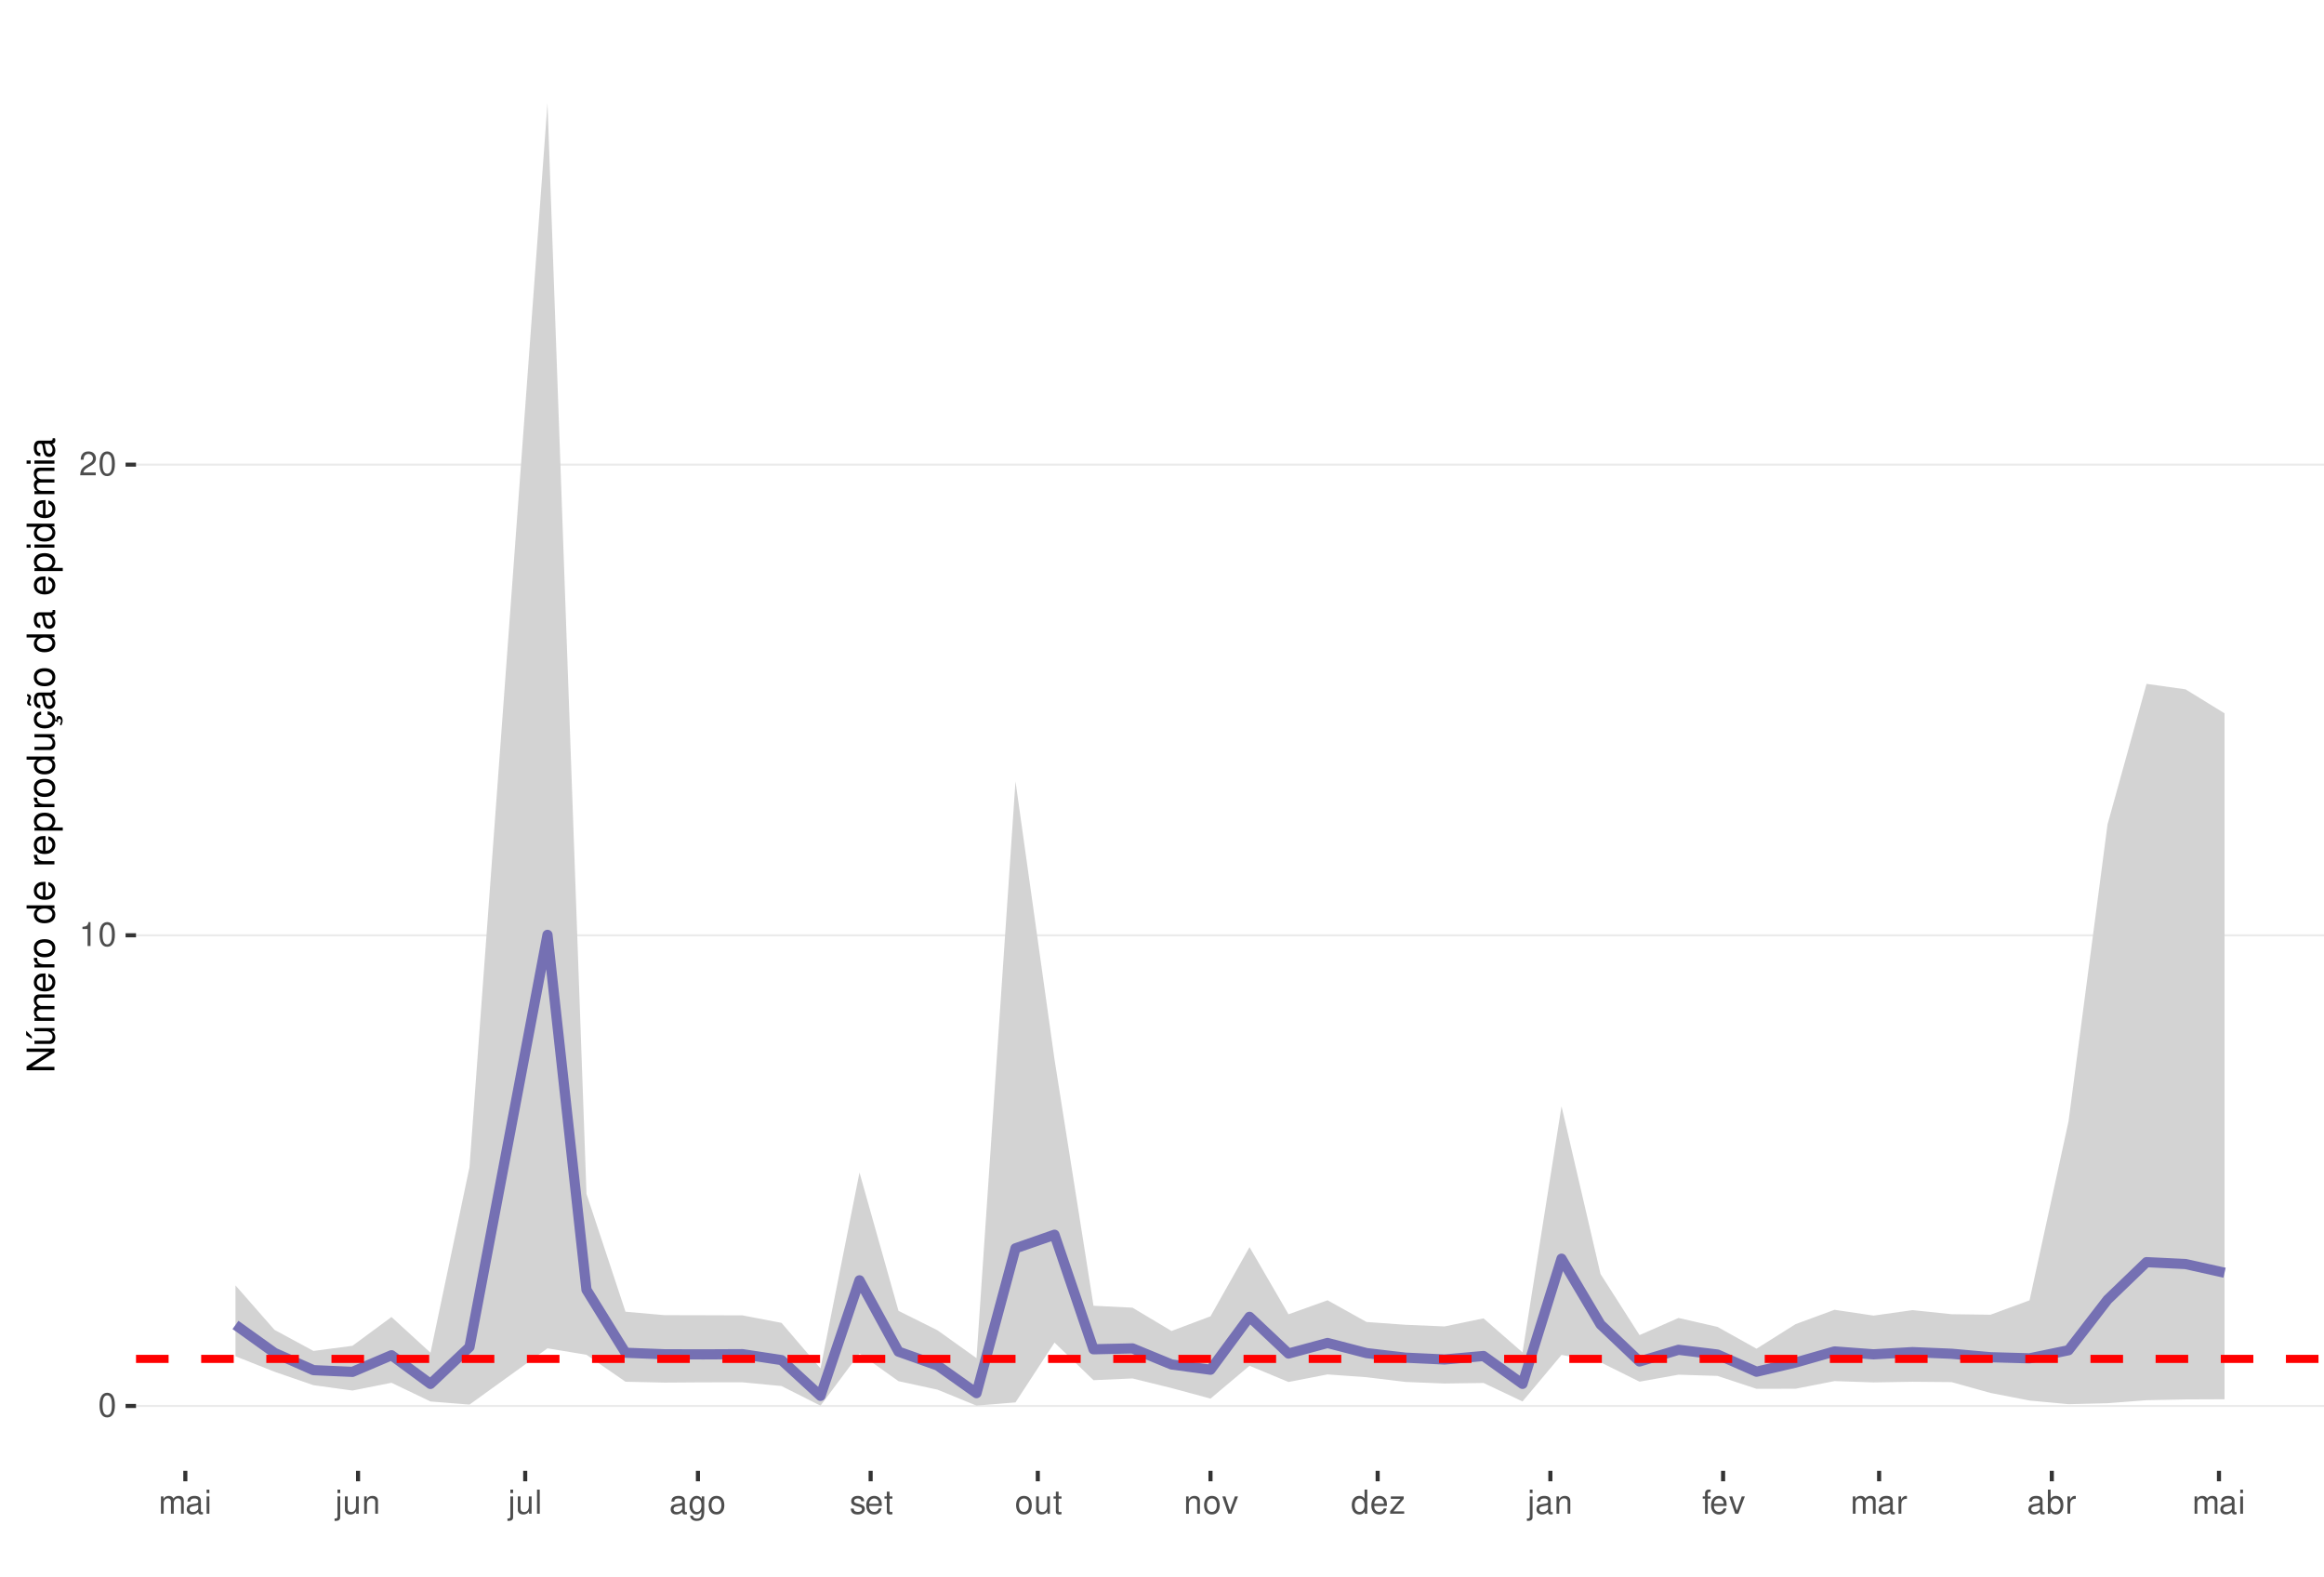
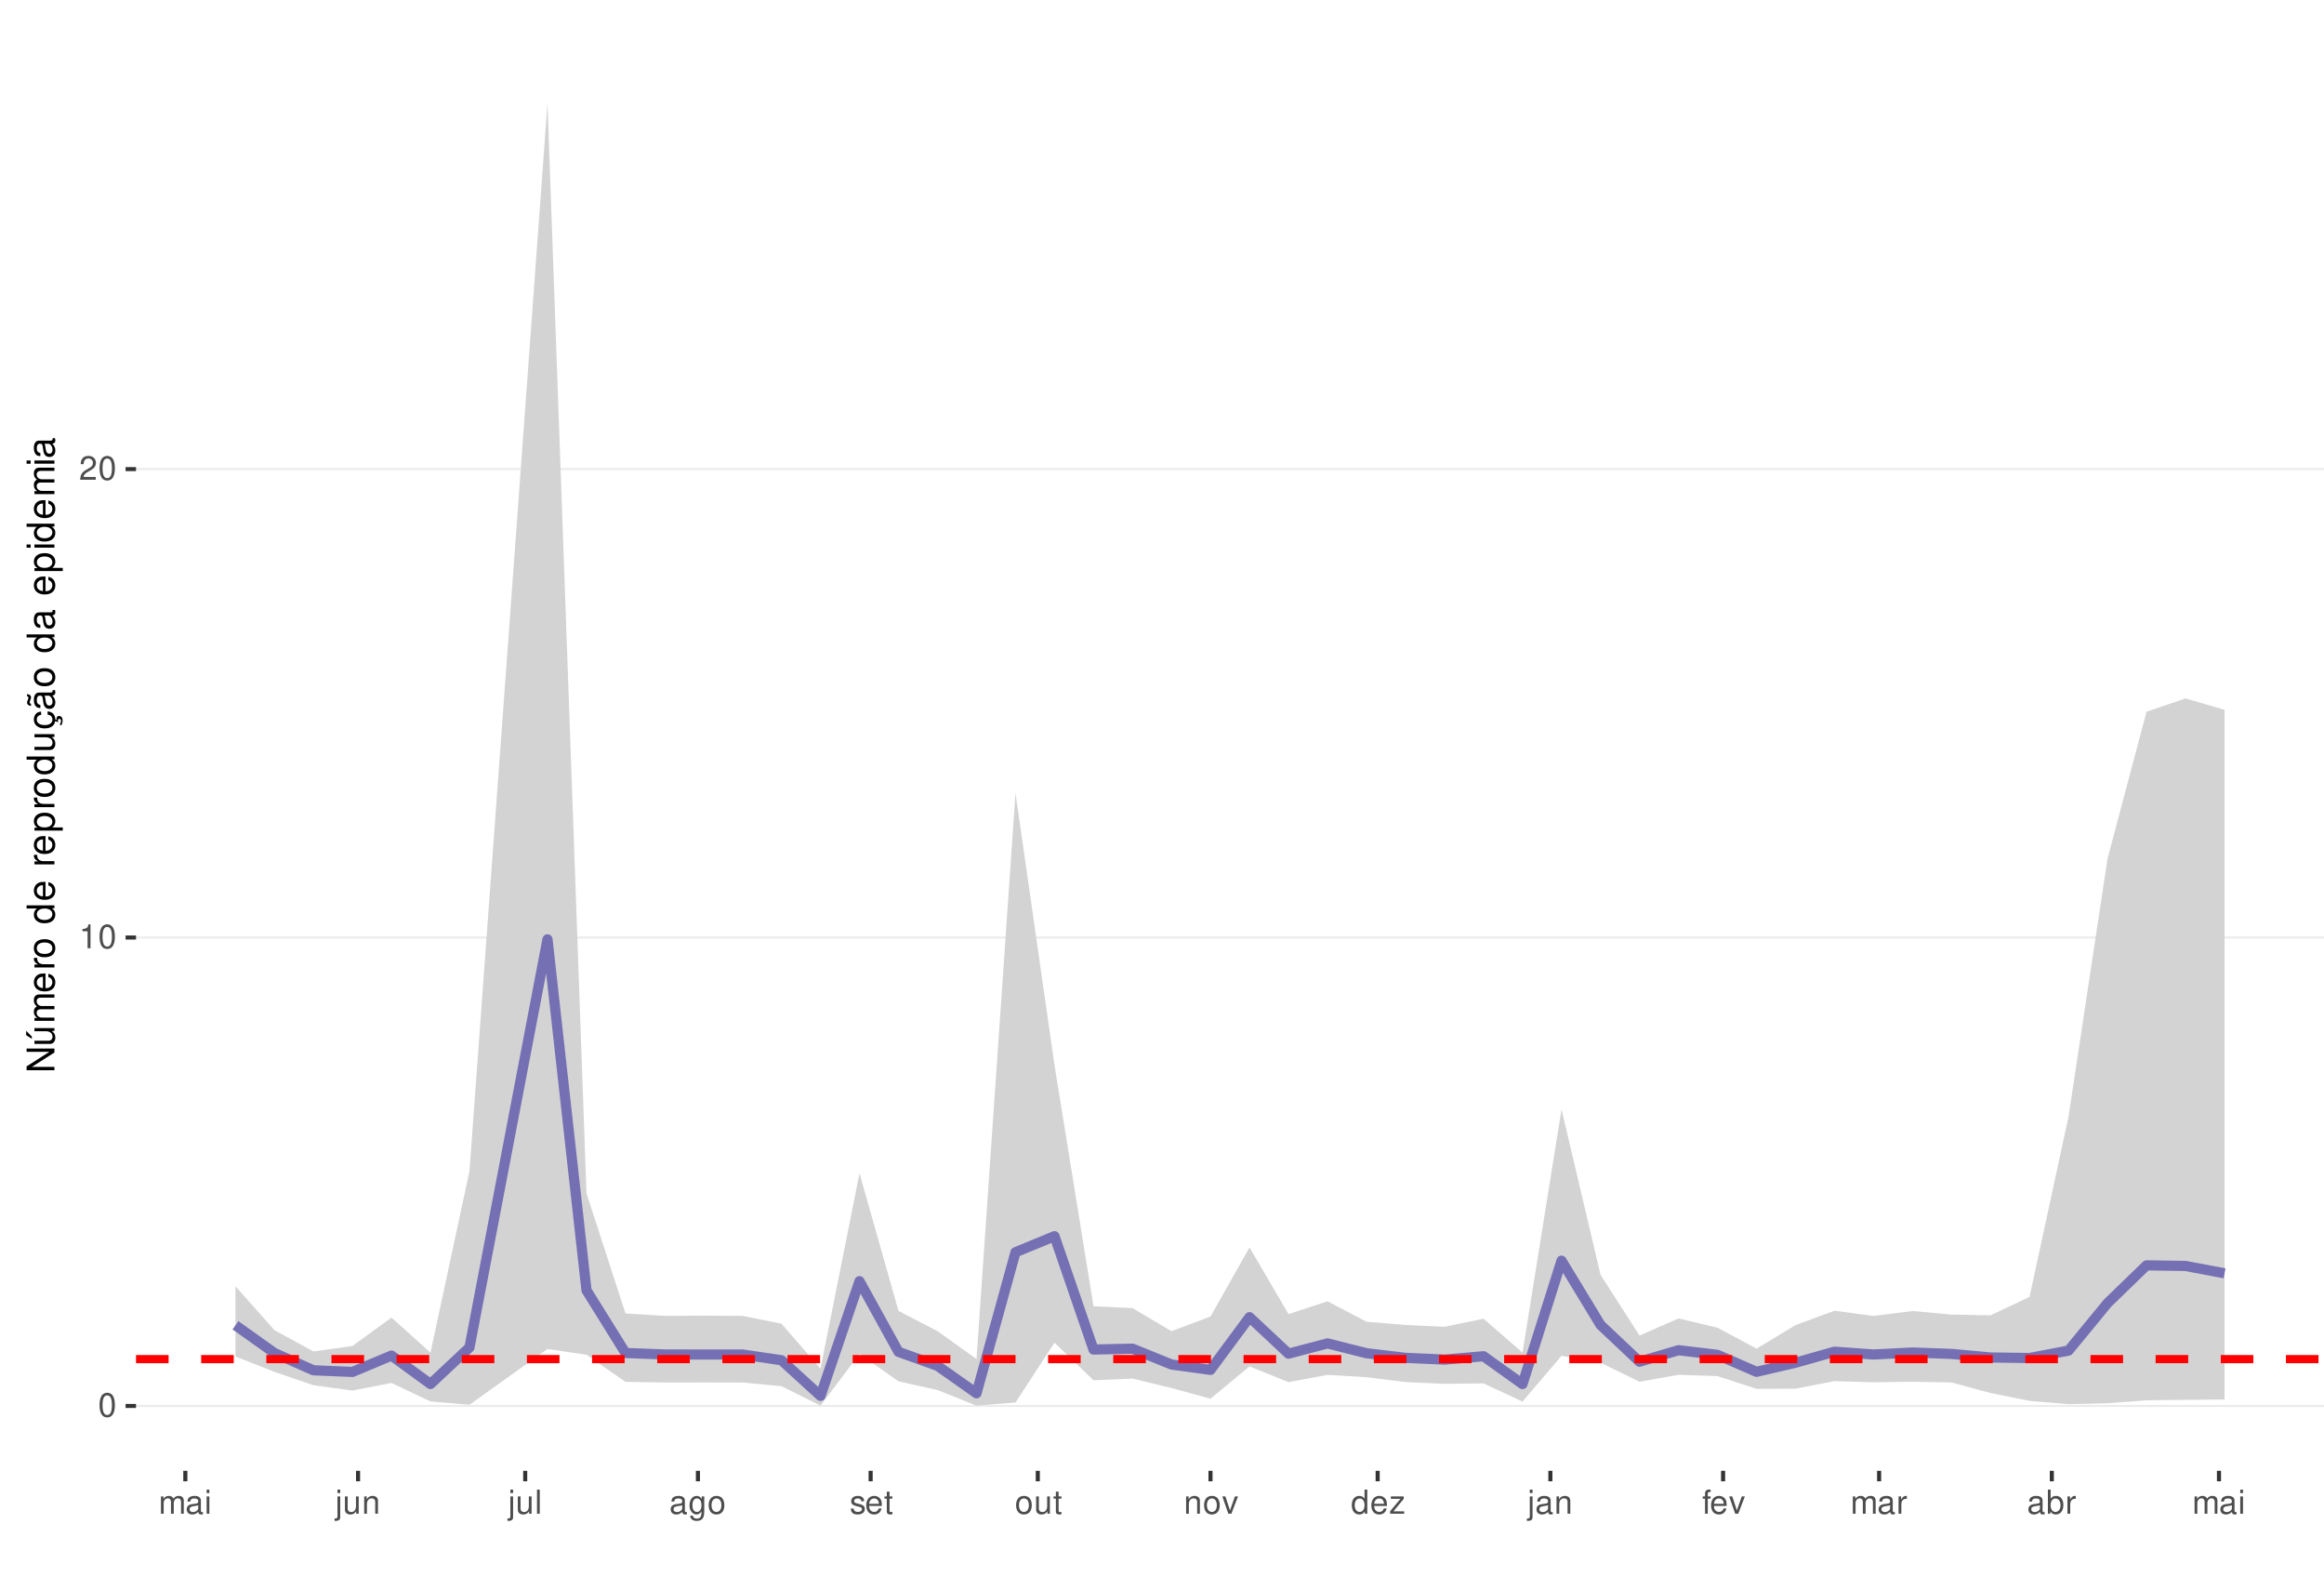
<svg xmlns="http://www.w3.org/2000/svg" xmlns:xlink="http://www.w3.org/1999/xlink" width="609pt" height="413pt" viewBox="0 0 609 413" version="1.1">
  <defs>
    <g>
      <symbol overflow="visible" id="glyph0-0">
        <path style="stroke:none;" d="" />
      </symbol>
      <symbol overflow="visible" id="glyph0-1">
        <path style="stroke:none;" d="M 2.375 -6.266 C 1.812 -6.266 1.297 -6 0.969 -5.578 C 0.578 -5.016 0.375 -4.188 0.375 -3.031 C 0.375 -0.922 1.062 0.203 2.375 0.203 C 3.672 0.203 4.391 -0.922 4.391 -2.984 C 4.391 -4.188 4.203 -5 3.797 -5.578 C 3.469 -6 2.953 -6.266 2.375 -6.266 Z M 2.375 -5.578 C 3.203 -5.578 3.609 -4.75 3.609 -3.047 C 3.609 -1.266 3.219 -0.438 2.359 -0.438 C 1.562 -0.438 1.156 -1.297 1.156 -3.016 C 1.156 -4.75 1.562 -5.578 2.375 -5.578 Z M 2.375 -5.578 " />
      </symbol>
      <symbol overflow="visible" id="glyph0-2">
        <path style="stroke:none;" d="M 2.234 -4.453 L 2.234 0 L 3 0 L 3 -6.266 L 2.5 -6.266 C 2.234 -5.297 2.062 -5.172 0.891 -5.016 L 0.891 -4.453 Z M 2.234 -4.453 " />
      </symbol>
      <symbol overflow="visible" id="glyph0-3">
        <path style="stroke:none;" d="M 4.375 -0.75 L 1.156 -0.75 C 1.234 -1.266 1.5 -1.594 2.266 -2.062 L 3.125 -2.547 C 3.984 -3.016 4.422 -3.656 4.422 -4.438 C 4.422 -4.953 4.219 -5.438 3.859 -5.781 C 3.484 -6.109 3.031 -6.266 2.453 -6.266 C 1.672 -6.266 1.094 -5.984 0.766 -5.438 C 0.547 -5.109 0.453 -4.719 0.438 -4.094 L 1.188 -4.094 C 1.219 -4.516 1.266 -4.766 1.375 -4.984 C 1.578 -5.359 1.969 -5.594 2.438 -5.594 C 3.125 -5.594 3.641 -5.094 3.641 -4.422 C 3.641 -3.906 3.359 -3.484 2.812 -3.172 L 2.016 -2.703 C 0.734 -1.969 0.359 -1.375 0.297 -0.016 L 4.375 -0.016 Z M 4.375 -0.75 " />
      </symbol>
      <symbol overflow="visible" id="glyph0-4">
        <path style="stroke:none;" d="M 0.609 -4.531 L 0.609 0 L 1.328 0 L 1.328 -2.844 C 1.328 -3.5 1.812 -4.031 2.391 -4.031 C 2.938 -4.031 3.234 -3.703 3.234 -3.125 L 3.234 0 L 3.969 0 L 3.969 -2.844 C 3.969 -3.5 4.438 -4.031 5.031 -4.031 C 5.562 -4.031 5.875 -3.703 5.875 -3.125 L 5.875 0 L 6.594 0 L 6.594 -3.406 C 6.594 -4.219 6.125 -4.672 5.281 -4.672 C 4.672 -4.672 4.312 -4.484 3.891 -3.969 C 3.625 -4.453 3.25 -4.672 2.672 -4.672 C 2.062 -4.672 1.656 -4.438 1.266 -3.891 L 1.266 -4.531 Z M 0.609 -4.531 " />
      </symbol>
      <symbol overflow="visible" id="glyph0-5">
        <path style="stroke:none;" d="M 4.625 -0.422 C 4.547 -0.406 4.516 -0.406 4.469 -0.406 C 4.219 -0.406 4.078 -0.531 4.078 -0.766 L 4.078 -3.422 C 4.078 -4.234 3.5 -4.672 2.375 -4.672 C 1.719 -4.672 1.188 -4.469 0.875 -4.141 C 0.672 -3.906 0.578 -3.641 0.562 -3.188 L 1.297 -3.188 C 1.344 -3.75 1.672 -4 2.359 -4 C 3.016 -4 3.375 -3.75 3.375 -3.328 L 3.375 -3.141 C 3.359 -2.828 3.203 -2.703 2.609 -2.625 C 1.594 -2.5 1.438 -2.469 1.156 -2.359 C 0.625 -2.125 0.359 -1.734 0.359 -1.141 C 0.359 -0.312 0.938 0.203 1.859 0.203 C 2.422 0.203 2.875 0 3.391 -0.469 C 3.438 0 3.672 0.203 4.141 0.203 C 4.297 0.203 4.391 0.188 4.625 0.125 Z M 3.375 -1.422 C 3.375 -1.188 3.297 -1.031 3.078 -0.844 C 2.781 -0.578 2.438 -0.438 2.016 -0.438 C 1.453 -0.438 1.109 -0.703 1.109 -1.156 C 1.109 -1.641 1.422 -1.875 2.203 -1.984 C 2.984 -2.094 3.125 -2.125 3.375 -2.234 Z M 3.375 -1.422 " />
      </symbol>
      <symbol overflow="visible" id="glyph0-6">
        <path style="stroke:none;" d="M 1.297 -4.531 L 0.578 -4.531 L 0.578 0 L 1.297 0 Z M 1.297 -6.312 L 0.578 -6.312 L 0.578 -5.406 L 1.297 -5.406 Z M 1.297 -6.312 " />
      </symbol>
      <symbol overflow="visible" id="glyph0-7">
        <path style="stroke:none;" d="M 0.609 -4.531 L 0.609 0.656 C 0.609 1.109 0.469 1.25 0.016 1.25 C -0.031 1.25 -0.062 1.25 -0.156 1.25 L -0.156 1.859 C -0.062 1.875 -0.031 1.891 0.094 1.891 C 0.906 1.891 1.328 1.562 1.328 0.938 L 1.328 -4.531 Z M 1.328 -6.312 L 0.609 -6.312 L 0.609 -5.406 L 1.328 -5.406 Z M 1.328 -6.312 " />
      </symbol>
      <symbol overflow="visible" id="glyph0-8">
        <path style="stroke:none;" d="M 4.172 0 L 4.172 -4.531 L 3.453 -4.531 L 3.453 -1.969 C 3.453 -1.031 2.969 -0.438 2.219 -0.438 C 1.641 -0.438 1.281 -0.781 1.281 -1.328 L 1.281 -4.531 L 0.562 -4.531 L 0.562 -1.031 C 0.562 -0.281 1.125 0.203 2.016 0.203 C 2.672 0.203 3.094 -0.031 3.516 -0.625 L 3.516 0 Z M 4.172 0 " />
      </symbol>
      <symbol overflow="visible" id="glyph0-9">
        <path style="stroke:none;" d="M 0.609 -4.531 L 0.609 0 L 1.328 0 L 1.328 -2.5 C 1.328 -3.422 1.812 -4.031 2.562 -4.031 C 3.141 -4.031 3.5 -3.688 3.5 -3.141 L 3.5 0 L 4.219 0 L 4.219 -3.422 C 4.219 -4.188 3.656 -4.672 2.781 -4.672 C 2.109 -4.672 1.672 -4.406 1.266 -3.781 L 1.266 -4.531 Z M 0.609 -4.531 " />
      </symbol>
      <symbol overflow="visible" id="glyph0-10">
        <path style="stroke:none;" d="M 1.312 -6.312 L 0.594 -6.312 L 0.594 0 L 1.312 0 Z M 1.312 -6.312 " />
      </symbol>
      <symbol overflow="visible" id="glyph0-11">
        <path style="stroke:none;" d="M 3.5 -4.531 L 3.5 -3.875 C 3.141 -4.422 2.734 -4.672 2.172 -4.672 C 1.062 -4.672 0.297 -3.641 0.297 -2.188 C 0.297 -1.422 0.484 -0.875 0.875 -0.422 C 1.219 -0.016 1.641 0.203 2.109 0.203 C 2.656 0.203 3.047 -0.047 3.422 -0.609 L 3.422 -0.375 C 3.422 0.828 3.094 1.281 2.188 1.281 C 1.578 1.281 1.25 1.031 1.188 0.516 L 0.453 0.516 C 0.516 1.359 1.188 1.891 2.172 1.891 C 2.844 1.891 3.391 1.672 3.688 1.312 C 4.031 0.891 4.156 0.312 4.156 -0.75 L 4.156 -4.531 Z M 2.234 -4 C 3 -4 3.422 -3.359 3.422 -2.203 C 3.422 -1.109 2.984 -0.469 2.234 -0.469 C 1.484 -0.469 1.062 -1.109 1.062 -2.234 C 1.062 -3.344 1.484 -4 2.234 -4 Z M 2.234 -4 " />
      </symbol>
      <symbol overflow="visible" id="glyph0-12">
        <path style="stroke:none;" d="M 2.359 -4.672 C 1.078 -4.672 0.312 -3.75 0.312 -2.234 C 0.312 -0.703 1.078 0.203 2.359 0.203 C 3.641 0.203 4.422 -0.703 4.422 -2.203 C 4.422 -3.781 3.672 -4.672 2.359 -4.672 Z M 2.359 -4 C 3.172 -4 3.656 -3.328 3.656 -2.203 C 3.656 -1.141 3.156 -0.469 2.359 -0.469 C 1.562 -0.469 1.062 -1.141 1.062 -2.234 C 1.062 -3.328 1.562 -4 2.359 -4 Z M 2.359 -4 " />
      </symbol>
      <symbol overflow="visible" id="glyph0-13">
        <path style="stroke:none;" d="M 3.797 -3.266 C 3.781 -4.156 3.188 -4.672 2.141 -4.672 C 1.094 -4.672 0.406 -4.125 0.406 -3.281 C 0.406 -2.578 0.766 -2.234 1.844 -1.969 L 2.516 -1.812 C 3.016 -1.688 3.219 -1.5 3.219 -1.188 C 3.219 -0.75 2.797 -0.469 2.172 -0.469 C 1.781 -0.469 1.453 -0.578 1.266 -0.766 C 1.156 -0.906 1.094 -1.031 1.062 -1.344 L 0.297 -1.344 C 0.328 -0.297 0.922 0.203 2.109 0.203 C 3.25 0.203 3.969 -0.359 3.969 -1.234 C 3.969 -1.906 3.594 -2.281 2.688 -2.5 L 2 -2.672 C 1.406 -2.797 1.156 -3 1.156 -3.312 C 1.156 -3.734 1.531 -4 2.125 -4 C 2.703 -4 3.016 -3.75 3.031 -3.266 Z M 3.797 -3.266 " />
      </symbol>
      <symbol overflow="visible" id="glyph0-14">
        <path style="stroke:none;" d="M 4.438 -2.031 C 4.438 -2.719 4.391 -3.141 4.266 -3.469 C 3.969 -4.219 3.266 -4.672 2.422 -4.672 C 1.156 -4.672 0.344 -3.703 0.344 -2.203 C 0.344 -0.703 1.125 0.203 2.406 0.203 C 3.438 0.203 4.156 -0.391 4.344 -1.375 L 3.625 -1.375 C 3.422 -0.781 3.016 -0.469 2.438 -0.469 C 1.969 -0.469 1.578 -0.672 1.344 -1.062 C 1.172 -1.312 1.109 -1.578 1.094 -2.031 Z M 1.109 -2.609 C 1.172 -3.453 1.688 -4 2.422 -4 C 3.156 -4 3.656 -3.422 3.656 -2.609 Z M 1.109 -2.609 " />
      </symbol>
      <symbol overflow="visible" id="glyph0-15">
        <path style="stroke:none;" d="M 2.203 -4.531 L 1.453 -4.531 L 1.453 -5.781 L 0.734 -5.781 L 0.734 -4.531 L 0.125 -4.531 L 0.125 -3.953 L 0.734 -3.953 L 0.734 -0.516 C 0.734 -0.047 1.047 0.203 1.609 0.203 C 1.797 0.203 1.953 0.188 2.203 0.141 L 2.203 -0.469 C 2.094 -0.438 2 -0.438 1.859 -0.438 C 1.547 -0.438 1.453 -0.516 1.453 -0.844 L 1.453 -3.953 L 2.203 -3.953 Z M 2.203 -4.531 " />
      </symbol>
      <symbol overflow="visible" id="glyph0-16">
        <path style="stroke:none;" d="M 2.469 0 L 4.203 -4.531 L 3.391 -4.531 L 2.109 -0.859 L 0.906 -4.531 L 0.094 -4.531 L 1.672 0 Z M 2.469 0 " />
      </symbol>
      <symbol overflow="visible" id="glyph0-17">
        <path style="stroke:none;" d="M 4.281 -6.312 L 3.562 -6.312 L 3.562 -3.969 C 3.266 -4.422 2.781 -4.672 2.172 -4.672 C 1 -4.672 0.219 -3.719 0.219 -2.281 C 0.219 -0.75 0.969 0.203 2.203 0.203 C 2.828 0.203 3.25 -0.031 3.641 -0.594 L 3.641 0 L 4.281 0 Z M 2.297 -3.984 C 3.078 -3.984 3.562 -3.312 3.562 -2.219 C 3.562 -1.172 3.062 -0.469 2.297 -0.469 C 1.5 -0.469 0.984 -1.172 0.984 -2.234 C 0.984 -3.297 1.5 -3.984 2.297 -3.984 Z M 2.297 -3.984 " />
      </symbol>
      <symbol overflow="visible" id="glyph0-18">
        <path style="stroke:none;" d="M 3.828 -4.531 L 0.453 -4.531 L 0.453 -3.906 L 2.984 -3.906 L 0.266 -0.656 L 0.266 0 L 3.953 0 L 3.953 -0.625 L 1.141 -0.625 L 3.828 -3.891 Z M 3.828 -4.531 " />
      </symbol>
      <symbol overflow="visible" id="glyph0-19">
        <path style="stroke:none;" d="M 2.234 -4.531 L 1.484 -4.531 L 1.484 -5.25 C 1.484 -5.547 1.641 -5.703 1.984 -5.703 C 2.047 -5.703 2.062 -5.703 2.234 -5.703 L 2.234 -6.297 C 2.062 -6.328 1.969 -6.344 1.828 -6.344 C 1.156 -6.344 0.766 -5.953 0.766 -5.312 L 0.766 -4.531 L 0.156 -4.531 L 0.156 -3.953 L 0.766 -3.953 L 0.766 0 L 1.484 0 L 1.484 -3.953 L 2.234 -3.953 Z M 2.234 -4.531 " />
      </symbol>
      <symbol overflow="visible" id="glyph0-20">
        <path style="stroke:none;" d="M 0.594 -4.531 L 0.594 0 L 1.328 0 L 1.328 -2.359 C 1.328 -3.438 1.781 -3.938 2.781 -3.906 L 2.781 -4.641 C 2.656 -4.656 2.594 -4.672 2.5 -4.672 C 2.031 -4.672 1.672 -4.391 1.266 -3.719 L 1.266 -4.531 Z M 0.594 -4.531 " />
      </symbol>
      <symbol overflow="visible" id="glyph0-21">
        <path style="stroke:none;" d="M 0.469 -6.312 L 0.469 0 L 1.109 0 L 1.109 -0.578 C 1.469 -0.047 1.922 0.203 2.547 0.203 C 3.75 0.203 4.531 -0.781 4.531 -2.281 C 4.531 -3.75 3.797 -4.672 2.594 -4.672 C 1.969 -4.672 1.531 -4.438 1.188 -3.922 L 1.188 -6.312 Z M 2.453 -3.984 C 3.25 -3.984 3.781 -3.297 3.781 -2.203 C 3.781 -1.172 3.234 -0.469 2.453 -0.469 C 1.672 -0.469 1.188 -1.172 1.188 -2.234 C 1.188 -3.297 1.672 -3.984 2.453 -3.984 Z M 2.453 -3.984 " />
      </symbol>
      <symbol overflow="visible" id="glyph1-0">
        <path style="stroke:none;" d="" />
      </symbol>
      <symbol overflow="visible" id="glyph1-1">
        <path style="stroke:none;" d="M -7.297 -6.453 L -7.297 -5.578 L -1.328 -5.578 L -7.297 -1.766 L -7.297 -0.766 L 0 -0.766 L 0 -1.641 L -5.906 -1.641 L 0 -5.406 L 0 -6.453 Z M -7.297 -6.453 " />
      </symbol>
      <symbol overflow="visible" id="glyph1-2">
        <path style="stroke:none;" d="M 0 -4.812 L -5.234 -4.812 L -5.234 -3.984 L -2.266 -3.984 C -1.203 -3.984 -0.5 -3.438 -0.5 -2.562 C -0.5 -1.906 -0.906 -1.484 -1.531 -1.484 L -5.234 -1.484 L -5.234 -0.656 L -1.203 -0.656 C -0.328 -0.656 0.234 -1.297 0.234 -2.312 C 0.234 -3.094 -0.047 -3.578 -0.734 -4.062 L 0 -4.062 Z M -7.406 -2.953 L -5.922 -2 L -5.922 -2.594 L -7.406 -4.094 Z M -7.406 -2.953 " />
      </symbol>
      <symbol overflow="visible" id="glyph1-3">
        <path style="stroke:none;" d="M -5.234 -0.703 L 0 -0.703 L 0 -1.547 L -3.297 -1.547 C -4.047 -1.547 -4.656 -2.094 -4.656 -2.766 C -4.656 -3.391 -4.281 -3.734 -3.609 -3.734 L 0 -3.734 L 0 -4.578 L -3.297 -4.578 C -4.047 -4.578 -4.656 -5.125 -4.656 -5.812 C -4.656 -6.422 -4.266 -6.781 -3.609 -6.781 L 0 -6.781 L 0 -7.625 L -3.938 -7.625 C -4.875 -7.625 -5.391 -7.078 -5.391 -6.094 C -5.391 -5.406 -5.188 -4.984 -4.594 -4.484 C -5.156 -4.188 -5.391 -3.766 -5.391 -3.078 C -5.391 -2.375 -5.125 -1.906 -4.5 -1.469 L -5.234 -1.469 Z M -5.234 -0.703 " />
      </symbol>
      <symbol overflow="visible" id="glyph1-4">
        <path style="stroke:none;" d="M -2.344 -5.125 C -3.141 -5.125 -3.625 -5.062 -4.016 -4.922 C -4.875 -4.578 -5.391 -3.781 -5.391 -2.797 C -5.391 -1.344 -4.281 -0.406 -2.547 -0.406 C -0.812 -0.406 0.234 -1.297 0.234 -2.781 C 0.234 -3.984 -0.453 -4.812 -1.594 -5.016 L -1.594 -4.188 C -0.906 -3.953 -0.547 -3.484 -0.547 -2.812 C -0.547 -2.281 -0.781 -1.828 -1.219 -1.547 C -1.516 -1.344 -1.812 -1.281 -2.344 -1.266 Z M -3.016 -1.297 C -3.984 -1.359 -4.625 -1.953 -4.625 -2.797 C -4.625 -3.641 -3.953 -4.234 -3.016 -4.234 Z M -3.016 -1.297 " />
      </symbol>
      <symbol overflow="visible" id="glyph1-5">
        <path style="stroke:none;" d="M -5.234 -0.688 L 0 -0.688 L 0 -1.531 L -2.719 -1.531 C -3.984 -1.547 -4.547 -2.062 -4.516 -3.203 L -5.359 -3.203 C -5.375 -3.062 -5.391 -2.984 -5.391 -2.891 C -5.391 -2.344 -5.062 -1.938 -4.297 -1.453 L -5.234 -1.453 Z M -5.234 -0.688 " />
      </symbol>
      <symbol overflow="visible" id="glyph1-6">
        <path style="stroke:none;" d="M -5.391 -2.719 C -5.391 -1.234 -4.344 -0.359 -2.578 -0.359 C -0.812 -0.359 0.234 -1.234 0.234 -2.734 C 0.234 -4.203 -0.812 -5.094 -2.547 -5.094 C -4.359 -5.094 -5.391 -4.234 -5.391 -2.719 Z M -4.625 -2.734 C -4.625 -3.672 -3.844 -4.234 -2.547 -4.234 C -1.312 -4.234 -0.547 -3.656 -0.547 -2.734 C -0.547 -1.797 -1.312 -1.234 -2.578 -1.234 C -3.844 -1.234 -4.625 -1.797 -4.625 -2.734 Z M -4.625 -2.734 " />
      </symbol>
      <symbol overflow="visible" id="glyph1-7">
        <path style="stroke:none;" d="" />
      </symbol>
      <symbol overflow="visible" id="glyph1-8">
        <path style="stroke:none;" d="M -7.297 -4.953 L -7.297 -4.125 L -4.578 -4.125 C -5.109 -3.766 -5.391 -3.203 -5.391 -2.516 C -5.391 -1.156 -4.297 -0.266 -2.625 -0.266 C -0.859 -0.266 0.234 -1.125 0.234 -2.547 C 0.234 -3.266 -0.047 -3.766 -0.688 -4.203 L 0 -4.203 L 0 -4.953 Z M -4.609 -2.656 C -4.609 -3.547 -3.812 -4.125 -2.562 -4.125 C -1.344 -4.125 -0.547 -3.547 -0.547 -2.656 C -0.547 -1.734 -1.359 -1.125 -2.578 -1.125 C -3.797 -1.125 -4.609 -1.734 -4.609 -2.656 Z M -4.609 -2.656 " />
      </symbol>
      <symbol overflow="visible" id="glyph1-9">
        <path style="stroke:none;" d="M 2.188 -0.547 L 2.188 -1.375 L -0.547 -1.375 C -0.016 -1.812 0.234 -2.312 0.234 -2.984 C 0.234 -4.344 -0.859 -5.234 -2.531 -5.234 C -4.297 -5.234 -5.391 -4.375 -5.391 -2.984 C -5.391 -2.266 -5.062 -1.703 -4.453 -1.312 L -5.234 -1.312 L -5.234 -0.547 Z M -4.609 -2.844 C -4.609 -3.766 -3.797 -4.359 -2.547 -4.359 C -1.359 -4.359 -0.547 -3.75 -0.547 -2.844 C -0.547 -1.953 -1.344 -1.375 -2.578 -1.375 C -3.812 -1.375 -4.609 -1.953 -4.609 -2.844 Z M -4.609 -2.844 " />
      </symbol>
      <symbol overflow="visible" id="glyph1-10">
        <path style="stroke:none;" d="M 0 -4.812 L -5.234 -4.812 L -5.234 -3.984 L -2.266 -3.984 C -1.203 -3.984 -0.5 -3.438 -0.5 -2.562 C -0.5 -1.906 -0.906 -1.484 -1.531 -1.484 L -5.234 -1.484 L -5.234 -0.656 L -1.203 -0.656 C -0.328 -0.656 0.234 -1.297 0.234 -2.312 C 0.234 -3.094 -0.047 -3.578 -0.734 -4.062 L 0 -4.062 Z M 0 -4.812 " />
      </symbol>
      <symbol overflow="visible" id="glyph1-11">
        <path style="stroke:none;" d="M 0.234 -2.641 C 0.234 -3.875 -0.547 -4.703 -1.797 -4.766 L -1.797 -3.938 C -0.953 -3.797 -0.531 -3.359 -0.531 -2.656 C -0.531 -1.734 -1.281 -1.188 -2.516 -1.188 C -3.844 -1.188 -4.625 -1.719 -4.625 -2.625 C -4.625 -3.328 -4.203 -3.766 -3.484 -3.875 L -3.484 -4.703 C -3.984 -4.672 -4.312 -4.562 -4.609 -4.359 C -5.094 -4 -5.391 -3.375 -5.391 -2.641 C -5.391 -1.219 -4.266 -0.312 -2.531 -0.312 C -1.469 -0.312 -0.625 -0.672 -0.156 -1.312 C 0.047 -1.594 0.125 -1.812 0.203 -2.25 L 0.922 -1.938 L 0.984 -2.062 C 0.938 -2.188 0.906 -2.25 0.906 -2.375 C 0.906 -2.656 1.047 -2.828 1.281 -2.828 C 1.547 -2.828 1.734 -2.594 1.734 -2.297 C 1.734 -2.031 1.672 -1.844 1.438 -1.406 L 1.406 -1.312 L 1.812 -1.094 C 2.078 -1.75 2.141 -1.953 2.141 -2.344 C 2.141 -3.109 1.781 -3.578 1.203 -3.578 C 0.781 -3.578 0.547 -3.297 0.547 -2.797 C 0.547 -2.703 0.547 -2.641 0.562 -2.516 Z M 0.234 -2.641 " />
      </symbol>
      <symbol overflow="visible" id="glyph1-12">
        <path style="stroke:none;" d="M -0.484 -5.344 C -0.469 -5.266 -0.469 -5.219 -0.469 -5.172 C -0.469 -4.875 -0.625 -4.719 -0.875 -4.719 L -3.953 -4.719 C -4.891 -4.719 -5.391 -4.047 -5.391 -2.75 C -5.391 -1.984 -5.172 -1.375 -4.781 -1.016 C -4.516 -0.766 -4.203 -0.672 -3.688 -0.656 L -3.688 -1.484 C -4.328 -1.562 -4.625 -1.938 -4.625 -2.719 C -4.625 -3.484 -4.344 -3.891 -3.844 -3.891 L -3.625 -3.891 C -3.266 -3.875 -3.125 -3.703 -3.047 -3.016 C -2.891 -1.844 -2.844 -1.656 -2.719 -1.344 C -2.453 -0.734 -2 -0.422 -1.312 -0.422 C -0.375 -0.422 0.234 -1.078 0.234 -2.141 C 0.234 -2.797 0 -3.328 -0.547 -3.922 C 0 -3.984 0.234 -4.234 0.234 -4.781 C 0.234 -4.953 0.203 -5.062 0.141 -5.344 Z M -1.656 -3.891 C -1.375 -3.891 -1.203 -3.812 -0.969 -3.562 C -0.656 -3.219 -0.5 -2.812 -0.5 -2.312 C -0.5 -1.672 -0.812 -1.297 -1.344 -1.297 C -1.891 -1.297 -2.172 -1.656 -2.297 -2.547 C -2.422 -3.438 -2.453 -3.609 -2.594 -3.891 Z M -7.172 -3.75 C -6.922 -3.672 -6.812 -3.547 -6.812 -3.375 C -6.812 -3.25 -6.875 -2.984 -6.984 -2.734 C -7.156 -2.312 -7.172 -2.25 -7.172 -2.047 C -7.172 -1.594 -6.797 -1.297 -6.141 -1.188 L -6.141 -1.766 C -6.375 -1.812 -6.5 -1.938 -6.5 -2.094 C -6.5 -2.203 -6.469 -2.344 -6.375 -2.578 C -6.156 -3.156 -6.125 -3.234 -6.125 -3.438 C -6.125 -3.922 -6.484 -4.219 -7.172 -4.312 Z M -7.172 -3.75 " />
      </symbol>
      <symbol overflow="visible" id="glyph1-13">
        <path style="stroke:none;" d="M -0.484 -5.344 C -0.469 -5.266 -0.469 -5.219 -0.469 -5.172 C -0.469 -4.875 -0.625 -4.719 -0.875 -4.719 L -3.953 -4.719 C -4.891 -4.719 -5.391 -4.047 -5.391 -2.75 C -5.391 -1.984 -5.172 -1.375 -4.781 -1.016 C -4.516 -0.766 -4.203 -0.672 -3.688 -0.656 L -3.688 -1.484 C -4.328 -1.562 -4.625 -1.938 -4.625 -2.719 C -4.625 -3.484 -4.344 -3.891 -3.844 -3.891 L -3.625 -3.891 C -3.266 -3.875 -3.125 -3.703 -3.047 -3.016 C -2.891 -1.844 -2.844 -1.656 -2.719 -1.344 C -2.453 -0.734 -2 -0.422 -1.312 -0.422 C -0.375 -0.422 0.234 -1.078 0.234 -2.141 C 0.234 -2.797 0 -3.328 -0.547 -3.922 C 0 -3.984 0.234 -4.234 0.234 -4.781 C 0.234 -4.953 0.203 -5.062 0.141 -5.344 Z M -1.656 -3.891 C -1.375 -3.891 -1.203 -3.812 -0.969 -3.562 C -0.656 -3.219 -0.5 -2.812 -0.5 -2.312 C -0.5 -1.672 -0.812 -1.297 -1.344 -1.297 C -1.891 -1.297 -2.172 -1.656 -2.297 -2.547 C -2.422 -3.438 -2.453 -3.609 -2.594 -3.891 Z M -1.656 -3.891 " />
      </symbol>
      <symbol overflow="visible" id="glyph1-14">
        <path style="stroke:none;" d="M -5.234 -1.5 L -5.234 -0.672 L 0 -0.672 L 0 -1.5 Z M -7.297 -1.5 L -7.297 -0.656 L -6.234 -0.656 L -6.234 -1.5 Z M -7.297 -1.5 " />
      </symbol>
    </g>
    <clipPath id="clip1">
      <path d="M 35.645 9.961 L 609 9.961 L 609 385.328 L 35.645 385.328 Z M 35.645 9.961 " />
    </clipPath>
    <clipPath id="clip2">
      <path d="M 35.645 368 L 609 368 L 609 369 L 35.645 369 Z M 35.645 368 " />
    </clipPath>
    <clipPath id="clip3">
-       <path d="M 35.645 244 L 609 244 L 609 246 L 35.645 246 Z M 35.645 244 " />
+       <path d="M 35.645 245 L 609 245 L 609 246 L 35.645 246 Z M 35.645 245 " />
    </clipPath>
    <clipPath id="clip4">
-       <path d="M 35.645 121 L 609 121 L 609 122 L 35.645 122 Z M 35.645 121 " />
+       <path d="M 35.645 122 L 609 122 L 609 124 L 35.645 124 Z M 35.645 122 " />
    </clipPath>
    <clipPath id="clip5">
      <path d="M 35.645 354 L 609 354 L 609 358 L 35.645 358 Z M 35.645 354 " />
    </clipPath>
  </defs>
  <g id="surface136">
    <rect x="0" y="0" width="609" height="413" style="fill:rgb(100%,100%,100%);fill-opacity:1;stroke:none;" />
    <rect x="0" y="0" width="609" height="413" style="fill:rgb(100%,100%,100%);fill-opacity:1;stroke:none;" />
    <path style="fill:none;stroke-width:1.067;stroke-linecap:round;stroke-linejoin:round;stroke:rgb(100%,100%,100%);stroke-opacity:1;stroke-miterlimit:10;" d="M 0 413 L 609 413 L 609 0 L 0 0 Z M 0 413 " />
    <g clip-path="url(#clip1)" clip-rule="nonzero">
      <path style=" stroke:none;fill-rule:nonzero;fill:rgb(100%,100%,100%);fill-opacity:1;" d="M 35.645 385.328 L 609 385.328 L 609 9.961 L 35.645 9.961 Z M 35.645 385.328 " />
    </g>
    <g clip-path="url(#clip2)" clip-rule="nonzero">
-       <path style="fill:none;stroke-width:0.533;stroke-linecap:butt;stroke-linejoin:round;stroke:rgb(92.157%,92.157%,92.157%);stroke-opacity:1;stroke-miterlimit:10;" d="M 35.645 368.336 L 609 368.336 " />
+       <path style="fill:none;stroke-width:0.533;stroke-linecap:butt;stroke-linejoin:round;stroke:rgb(92.157%,92.157%,92.157%);stroke-opacity:1;stroke-miterlimit:10;" d="M 35.645 368.332 L 609 368.332 " />
    </g>
    <g clip-path="url(#clip3)" clip-rule="nonzero">
-       <path style="fill:none;stroke-width:0.533;stroke-linecap:butt;stroke-linejoin:round;stroke:rgb(92.157%,92.157%,92.157%);stroke-opacity:1;stroke-miterlimit:10;" d="M 35.645 245.031 L 609 245.031 " />
+       <path style="fill:none;stroke-width:0.533;stroke-linecap:butt;stroke-linejoin:round;stroke:rgb(92.157%,92.157%,92.157%);stroke-opacity:1;stroke-miterlimit:10;" d="M 35.645 245.613 L 609 245.613 " />
    </g>
    <g clip-path="url(#clip4)" clip-rule="nonzero">
-       <path style="fill:none;stroke-width:0.533;stroke-linecap:butt;stroke-linejoin:round;stroke:rgb(92.157%,92.157%,92.157%);stroke-opacity:1;stroke-miterlimit:10;" d="M 35.645 121.727 L 609 121.727 " />
-     </g>
-     <path style=" stroke:none;fill-rule:nonzero;fill:rgb(82.745%,82.745%,82.745%);fill-opacity:1;" d="M 61.707 336.75 L 71.926 348.398 L 82.148 353.922 L 92.367 352.57 L 102.586 345.031 L 112.809 354.391 L 123.027 305.801 L 143.469 27.023 L 153.688 312.766 L 163.91 343.648 L 174.129 344.547 L 184.348 344.57 L 194.57 344.605 L 204.789 346.566 L 215.012 358.496 L 225.23 307.191 L 235.449 343.414 L 245.672 348.512 L 255.891 355.809 L 266.109 204.691 L 276.332 277.551 L 286.551 342.086 L 296.773 342.586 L 306.992 348.695 L 317.211 344.848 L 327.434 326.727 L 337.652 344.324 L 347.875 340.648 L 358.094 346.332 L 368.312 347.07 L 378.535 347.5 L 388.754 345.387 L 398.973 354.309 L 409.195 289.832 L 419.414 333.762 L 429.637 349.77 L 439.855 345.281 L 450.074 347.625 L 460.297 353.336 L 470.516 346.906 L 480.734 343.141 L 490.957 344.664 L 501.176 343.23 L 511.398 344.297 L 521.617 344.434 L 531.836 340.664 L 542.059 293.762 L 552.277 215.965 L 562.496 179.16 L 572.719 180.594 L 582.938 186.875 L 582.938 366.582 L 572.719 366.625 L 562.496 366.828 L 552.277 367.617 L 542.059 367.875 L 531.836 366.914 L 521.617 364.93 L 511.398 362.086 L 501.176 361.996 L 490.957 362.164 L 480.734 361.82 L 470.516 363.824 L 460.297 363.848 L 450.074 360.465 L 439.855 360.145 L 429.637 361.973 L 419.414 356.891 L 409.195 354.961 L 398.973 367.152 L 388.754 362.312 L 378.535 362.457 L 368.312 362.039 L 358.094 360.809 L 347.875 360.074 L 337.652 362.055 L 327.434 357.809 L 317.211 366.41 L 306.992 363.645 L 296.773 361.129 L 286.551 361.582 L 276.332 351.73 L 266.109 367.402 L 255.891 368.25 L 245.672 364.062 L 235.449 361.844 L 225.23 354.574 L 215.012 368.266 L 204.789 363.117 L 194.57 362.141 L 184.348 362.145 L 174.129 362.215 L 163.91 361.988 L 153.688 354.93 L 143.469 353.238 L 123.027 367.984 L 112.809 367.16 L 102.586 362.262 L 92.367 364.293 L 82.148 362.895 L 71.926 359.371 L 61.707 355.32 Z M 61.707 336.75 " />
-     <path style="fill:none;stroke-width:2.667;stroke-linecap:butt;stroke-linejoin:round;stroke:rgb(45.882%,43.922%,70.196%);stroke-opacity:1;stroke-miterlimit:10;" d="M 61.707 347.105 L 71.926 354.426 L 82.148 358.957 L 92.367 359.406 L 102.586 355.047 L 112.809 362.562 L 123.027 352.902 L 143.469 244.914 L 153.688 337.902 L 163.91 354.395 L 174.129 354.793 L 184.348 354.82 L 194.57 354.77 L 204.789 356.316 L 215.012 365.695 L 225.23 335.422 L 235.449 354.105 L 245.672 357.734 L 255.891 364.98 L 266.109 327.039 L 276.332 323.473 L 286.551 353.492 L 296.773 353.254 L 306.992 357.461 L 317.211 358.844 L 327.434 344.984 L 337.652 354.605 L 347.875 351.836 L 358.094 354.488 L 368.312 355.684 L 378.535 356.16 L 388.754 355.246 L 398.973 362.551 L 409.195 329.75 L 419.414 346.977 L 429.637 356.684 L 439.855 353.621 L 450.074 354.867 L 460.297 359.367 L 470.516 356.969 L 480.734 354.051 L 490.957 354.809 L 501.176 354.23 L 511.398 354.656 L 521.617 355.566 L 531.836 355.855 L 542.059 353.738 L 552.277 340.5 L 562.496 330.66 L 572.719 331.156 L 582.938 333.43 " />
+       <path style="fill:none;stroke-width:0.533;stroke-linecap:butt;stroke-linejoin:round;stroke:rgb(92.157%,92.157%,92.157%);stroke-opacity:1;stroke-miterlimit:10;" d="M 35.645 122.895 L 609 122.895 " />
+     </g>
+     <path style=" stroke:none;fill-rule:nonzero;fill:rgb(82.745%,82.745%,82.745%);fill-opacity:1;" d="M 61.707 336.984 L 71.926 348.484 L 82.148 354.059 L 92.367 352.621 L 102.586 345.18 L 112.809 354.367 L 123.027 306.785 L 143.469 27.023 L 153.688 312.617 L 163.91 344.102 L 174.129 344.727 L 184.348 344.684 L 194.57 344.738 L 204.789 346.789 L 215.012 358.574 L 225.23 307.391 L 235.449 343.434 L 245.672 348.734 L 255.891 356.039 L 266.109 207.785 L 276.332 279.078 L 286.551 342.219 L 296.773 342.699 L 306.992 348.75 L 317.211 344.91 L 327.434 326.809 L 337.652 344.273 L 347.875 340.926 L 358.094 346.27 L 368.312 347.113 L 378.535 347.59 L 388.754 345.484 L 398.973 354.355 L 409.195 290.621 L 419.414 333.973 L 429.637 349.883 L 439.855 345.406 L 450.074 347.832 L 460.297 353.324 L 470.516 347.152 L 480.734 343.383 L 490.957 344.762 L 501.176 343.457 L 511.398 344.395 L 521.617 344.598 L 531.836 339.766 L 542.059 292.508 L 552.277 224.934 L 562.496 186.461 L 572.719 182.973 L 582.938 185.953 L 582.938 366.645 L 572.719 366.734 L 562.496 366.855 L 552.277 367.625 L 542.059 367.867 L 531.836 367 L 521.617 364.945 L 511.398 362.18 L 501.176 361.984 L 490.957 362.137 L 480.734 361.828 L 470.516 363.816 L 460.297 363.852 L 450.074 360.523 L 439.855 360.172 L 429.637 361.992 L 419.414 357 L 409.195 355.199 L 398.973 367.188 L 388.754 362.422 L 378.535 362.535 L 368.312 362.074 L 358.094 360.801 L 347.875 360.191 L 337.652 362.09 L 327.434 357.969 L 317.211 366.434 L 306.992 363.633 L 296.773 361.168 L 286.551 361.605 L 276.332 351.758 L 266.109 367.434 L 255.891 368.25 L 245.672 364.16 L 235.449 361.883 L 225.23 354.695 L 215.012 368.266 L 204.789 363.148 L 194.57 362.184 L 184.348 362.176 L 174.129 362.188 L 163.91 362.02 L 153.688 354.91 L 143.469 353.422 L 123.027 368.012 L 112.809 367.148 L 102.586 362.309 L 92.367 364.297 L 82.148 362.902 L 71.926 359.41 L 61.707 355.375 Z M 61.707 336.984 " />
+     <path style="fill:none;stroke-width:2.667;stroke-linecap:butt;stroke-linejoin:round;stroke:rgb(45.882%,43.922%,70.196%);stroke-opacity:1;stroke-miterlimit:10;" d="M 61.707 347.199 L 71.926 354.477 L 82.148 358.992 L 92.367 359.422 L 102.586 355.137 L 112.809 362.586 L 123.027 353.012 L 143.469 246.09 L 153.688 338.031 L 163.91 354.457 L 174.129 354.84 L 184.348 354.863 L 194.57 354.855 L 204.789 356.355 L 215.012 365.695 L 225.23 335.645 L 235.449 354.164 L 245.672 357.82 L 255.891 365.016 L 266.109 328.062 L 276.332 323.859 L 286.551 353.555 L 296.773 353.328 L 306.992 357.477 L 317.211 358.875 L 327.434 345.074 L 337.652 354.637 L 347.875 351.953 L 358.094 354.523 L 368.312 355.727 L 378.535 356.191 L 388.754 355.312 L 398.973 362.602 L 409.195 330.273 L 419.414 347.109 L 429.637 356.742 L 439.855 353.73 L 450.074 354.949 L 460.297 359.391 L 470.516 357.012 L 480.734 354.117 L 490.957 354.852 L 501.176 354.336 L 511.398 354.699 L 521.617 355.637 L 531.836 355.77 L 542.059 353.836 L 552.277 341.398 L 562.496 331.5 L 572.719 331.656 L 582.938 333.59 " />
    <g clip-path="url(#clip5)" clip-rule="nonzero">
-       <path style="fill:none;stroke-width:2.134;stroke-linecap:butt;stroke-linejoin:round;stroke:rgb(100%,0%,0%);stroke-opacity:1;stroke-dasharray:8.536,8.536;stroke-miterlimit:10;" d="M 35.645 356.004 L 609 356.004 " />
-     </g>
-     <g style="fill:rgb(30.196%,30.196%,30.196%);fill-opacity:1;">
-       <use xlink:href="#glyph0-1" x="25.715" y="371.142" />
-     </g>
-     <g style="fill:rgb(30.196%,30.196%,30.196%);fill-opacity:1;">
-       <use xlink:href="#glyph0-2" x="20.715" y="247.837" />
-       <use xlink:href="#glyph0-1" x="25.715" y="247.837" />
-     </g>
-     <g style="fill:rgb(30.196%,30.196%,30.196%);fill-opacity:1;">
-       <use xlink:href="#glyph0-3" x="20.715" y="124.532" />
-       <use xlink:href="#glyph0-1" x="25.715" y="124.532" />
-     </g>
-     <path style="fill:none;stroke-width:1.067;stroke-linecap:butt;stroke-linejoin:round;stroke:rgb(20%,20%,20%);stroke-opacity:1;stroke-miterlimit:10;" d="M 32.906 368.336 L 35.645 368.336 " />
-     <path style="fill:none;stroke-width:1.067;stroke-linecap:butt;stroke-linejoin:round;stroke:rgb(20%,20%,20%);stroke-opacity:1;stroke-miterlimit:10;" d="M 32.906 245.031 L 35.645 245.031 " />
-     <path style="fill:none;stroke-width:1.067;stroke-linecap:butt;stroke-linejoin:round;stroke:rgb(20%,20%,20%);stroke-opacity:1;stroke-miterlimit:10;" d="M 32.906 121.727 L 35.645 121.727 " />
+       <path style="fill:none;stroke-width:2.134;stroke-linecap:butt;stroke-linejoin:round;stroke:rgb(100%,0%,0%);stroke-opacity:1;stroke-dasharray:8.536,8.536;stroke-miterlimit:10;" d="M 35.645 356.062 L 609 356.062 " />
+     </g>
+     <g style="fill:rgb(30.196%,30.196%,30.196%);fill-opacity:1;">
+       <use xlink:href="#glyph0-1" x="25.715" y="371.138" />
+     </g>
+     <g style="fill:rgb(30.196%,30.196%,30.196%);fill-opacity:1;">
+       <use xlink:href="#glyph0-2" x="20.715" y="248.419" />
+       <use xlink:href="#glyph0-1" x="25.715" y="248.419" />
+     </g>
+     <g style="fill:rgb(30.196%,30.196%,30.196%);fill-opacity:1;">
+       <use xlink:href="#glyph0-3" x="20.715" y="125.7" />
+       <use xlink:href="#glyph0-1" x="25.715" y="125.7" />
+     </g>
+     <path style="fill:none;stroke-width:1.067;stroke-linecap:butt;stroke-linejoin:round;stroke:rgb(20%,20%,20%);stroke-opacity:1;stroke-miterlimit:10;" d="M 32.906 368.332 L 35.645 368.332 " />
+     <path style="fill:none;stroke-width:1.067;stroke-linecap:butt;stroke-linejoin:round;stroke:rgb(20%,20%,20%);stroke-opacity:1;stroke-miterlimit:10;" d="M 32.906 245.613 L 35.645 245.613 " />
+     <path style="fill:none;stroke-width:1.067;stroke-linecap:butt;stroke-linejoin:round;stroke:rgb(20%,20%,20%);stroke-opacity:1;stroke-miterlimit:10;" d="M 32.906 122.895 L 35.645 122.895 " />
    <path style="fill:none;stroke-width:1.067;stroke-linecap:butt;stroke-linejoin:round;stroke:rgb(20%,20%,20%);stroke-opacity:1;stroke-miterlimit:10;" d="M 48.566 388.07 L 48.566 385.328 " />
    <path style="fill:none;stroke-width:1.067;stroke-linecap:butt;stroke-linejoin:round;stroke:rgb(20%,20%,20%);stroke-opacity:1;stroke-miterlimit:10;" d="M 93.828 388.07 L 93.828 385.328 " />
    <path style="fill:none;stroke-width:1.067;stroke-linecap:butt;stroke-linejoin:round;stroke:rgb(20%,20%,20%);stroke-opacity:1;stroke-miterlimit:10;" d="M 137.629 388.07 L 137.629 385.328 " />
    <path style="fill:none;stroke-width:1.067;stroke-linecap:butt;stroke-linejoin:round;stroke:rgb(20%,20%,20%);stroke-opacity:1;stroke-miterlimit:10;" d="M 182.891 388.07 L 182.891 385.328 " />
    <path style="fill:none;stroke-width:1.067;stroke-linecap:butt;stroke-linejoin:round;stroke:rgb(20%,20%,20%);stroke-opacity:1;stroke-miterlimit:10;" d="M 228.152 388.07 L 228.152 385.328 " />
    <path style="fill:none;stroke-width:1.067;stroke-linecap:butt;stroke-linejoin:round;stroke:rgb(20%,20%,20%);stroke-opacity:1;stroke-miterlimit:10;" d="M 271.953 388.07 L 271.953 385.328 " />
    <path style="fill:none;stroke-width:1.067;stroke-linecap:butt;stroke-linejoin:round;stroke:rgb(20%,20%,20%);stroke-opacity:1;stroke-miterlimit:10;" d="M 317.211 388.07 L 317.211 385.328 " />
    <path style="fill:none;stroke-width:1.067;stroke-linecap:butt;stroke-linejoin:round;stroke:rgb(20%,20%,20%);stroke-opacity:1;stroke-miterlimit:10;" d="M 361.012 388.07 L 361.012 385.328 " />
    <path style="fill:none;stroke-width:1.067;stroke-linecap:butt;stroke-linejoin:round;stroke:rgb(20%,20%,20%);stroke-opacity:1;stroke-miterlimit:10;" d="M 406.273 388.07 L 406.273 385.328 " />
    <path style="fill:none;stroke-width:1.067;stroke-linecap:butt;stroke-linejoin:round;stroke:rgb(20%,20%,20%);stroke-opacity:1;stroke-miterlimit:10;" d="M 451.535 388.07 L 451.535 385.328 " />
    <path style="fill:none;stroke-width:1.067;stroke-linecap:butt;stroke-linejoin:round;stroke:rgb(20%,20%,20%);stroke-opacity:1;stroke-miterlimit:10;" d="M 492.418 388.07 L 492.418 385.328 " />
    <path style="fill:none;stroke-width:1.067;stroke-linecap:butt;stroke-linejoin:round;stroke:rgb(20%,20%,20%);stroke-opacity:1;stroke-miterlimit:10;" d="M 537.676 388.07 L 537.676 385.328 " />
    <path style="fill:none;stroke-width:1.067;stroke-linecap:butt;stroke-linejoin:round;stroke:rgb(20%,20%,20%);stroke-opacity:1;stroke-miterlimit:10;" d="M 581.477 388.07 L 581.477 385.328 " />
    <g style="fill:rgb(30.196%,30.196%,30.196%);fill-opacity:1;">
      <use xlink:href="#glyph0-4" x="41.566" y="396.567" />
      <use xlink:href="#glyph0-5" x="48.566" y="396.567" />
      <use xlink:href="#glyph0-6" x="53.566" y="396.567" />
    </g>
    <g style="fill:rgb(30.196%,30.196%,30.196%);fill-opacity:1;">
      <use xlink:href="#glyph0-7" x="87.828" y="396.567" />
      <use xlink:href="#glyph0-8" x="89.828" y="396.567" />
      <use xlink:href="#glyph0-9" x="94.828" y="396.567" />
    </g>
    <g style="fill:rgb(30.196%,30.196%,30.196%);fill-opacity:1;">
      <use xlink:href="#glyph0-7" x="133.129" y="396.567" />
      <use xlink:href="#glyph0-8" x="135.129" y="396.567" />
      <use xlink:href="#glyph0-10" x="140.129" y="396.567" />
    </g>
    <g style="fill:rgb(30.196%,30.196%,30.196%);fill-opacity:1;">
      <use xlink:href="#glyph0-5" x="175.391" y="396.567" />
      <use xlink:href="#glyph0-11" x="180.391" y="396.567" />
      <use xlink:href="#glyph0-12" x="185.391" y="396.567" />
    </g>
    <g style="fill:rgb(30.196%,30.196%,30.196%);fill-opacity:1;">
      <use xlink:href="#glyph0-13" x="222.652" y="396.567" />
      <use xlink:href="#glyph0-14" x="226.652" y="396.567" />
      <use xlink:href="#glyph0-15" x="231.652" y="396.567" />
    </g>
    <g style="fill:rgb(30.196%,30.196%,30.196%);fill-opacity:1;">
      <use xlink:href="#glyph0-12" x="265.953" y="396.567" />
      <use xlink:href="#glyph0-8" x="270.953" y="396.567" />
      <use xlink:href="#glyph0-15" x="275.953" y="396.567" />
    </g>
    <g style="fill:rgb(30.196%,30.196%,30.196%);fill-opacity:1;">
      <use xlink:href="#glyph0-9" x="310.211" y="396.567" />
      <use xlink:href="#glyph0-12" x="315.211" y="396.567" />
      <use xlink:href="#glyph0-16" x="320.211" y="396.567" />
    </g>
    <g style="fill:rgb(30.196%,30.196%,30.196%);fill-opacity:1;">
      <use xlink:href="#glyph0-17" x="354.012" y="396.567" />
      <use xlink:href="#glyph0-14" x="359.012" y="396.567" />
      <use xlink:href="#glyph0-18" x="364.012" y="396.567" />
    </g>
    <g style="fill:rgb(30.196%,30.196%,30.196%);fill-opacity:1;">
      <use xlink:href="#glyph0-7" x="400.273" y="396.567" />
      <use xlink:href="#glyph0-5" x="402.273" y="396.567" />
      <use xlink:href="#glyph0-9" x="407.273" y="396.567" />
    </g>
    <g style="fill:rgb(30.196%,30.196%,30.196%);fill-opacity:1;">
      <use xlink:href="#glyph0-19" x="446.035" y="396.567" />
      <use xlink:href="#glyph0-14" x="448.035" y="396.567" />
      <use xlink:href="#glyph0-16" x="453.035" y="396.567" />
    </g>
    <g style="fill:rgb(30.196%,30.196%,30.196%);fill-opacity:1;">
      <use xlink:href="#glyph0-4" x="484.918" y="396.567" />
      <use xlink:href="#glyph0-5" x="491.918" y="396.567" />
      <use xlink:href="#glyph0-20" x="496.918" y="396.567" />
    </g>
    <g style="fill:rgb(30.196%,30.196%,30.196%);fill-opacity:1;">
      <use xlink:href="#glyph0-5" x="531.176" y="396.567" />
      <use xlink:href="#glyph0-21" x="536.176" y="396.567" />
      <use xlink:href="#glyph0-20" x="541.176" y="396.567" />
    </g>
    <g style="fill:rgb(30.196%,30.196%,30.196%);fill-opacity:1;">
      <use xlink:href="#glyph0-4" x="574.477" y="396.567" />
      <use xlink:href="#glyph0-5" x="581.477" y="396.567" />
      <use xlink:href="#glyph0-6" x="586.477" y="396.567" />
    </g>
    <g style="fill:rgb(0%,0%,0%);fill-opacity:1;">
      <use xlink:href="#glyph1-1" x="14.263" y="281.145" />
      <use xlink:href="#glyph1-2" x="14.263" y="274.145" />
      <use xlink:href="#glyph1-3" x="14.263" y="268.145" />
      <use xlink:href="#glyph1-4" x="14.263" y="260.145" />
      <use xlink:href="#glyph1-5" x="14.263" y="254.145" />
      <use xlink:href="#glyph1-6" x="14.263" y="251.145" />
      <use xlink:href="#glyph1-7" x="14.263" y="245.145" />
      <use xlink:href="#glyph1-8" x="14.263" y="242.145" />
      <use xlink:href="#glyph1-4" x="14.263" y="236.145" />
      <use xlink:href="#glyph1-7" x="14.263" y="230.145" />
      <use xlink:href="#glyph1-5" x="14.263" y="227.145" />
      <use xlink:href="#glyph1-4" x="14.263" y="224.145" />
      <use xlink:href="#glyph1-9" x="14.263" y="218.145" />
      <use xlink:href="#glyph1-5" x="14.263" y="212.145" />
      <use xlink:href="#glyph1-6" x="14.263" y="209.145" />
      <use xlink:href="#glyph1-8" x="14.263" y="203.145" />
      <use xlink:href="#glyph1-10" x="14.263" y="197.145" />
      <use xlink:href="#glyph1-11" x="14.263" y="191.145" />
      <use xlink:href="#glyph1-12" x="14.263" y="186.145" />
      <use xlink:href="#glyph1-6" x="14.263" y="180.145" />
      <use xlink:href="#glyph1-7" x="14.263" y="174.145" />
      <use xlink:href="#glyph1-8" x="14.263" y="171.145" />
      <use xlink:href="#glyph1-13" x="14.263" y="165.145" />
      <use xlink:href="#glyph1-7" x="14.263" y="159.145" />
      <use xlink:href="#glyph1-4" x="14.263" y="156.145" />
      <use xlink:href="#glyph1-9" x="14.263" y="150.145" />
      <use xlink:href="#glyph1-14" x="14.263" y="144.145" />
      <use xlink:href="#glyph1-8" x="14.263" y="142.145" />
      <use xlink:href="#glyph1-4" x="14.263" y="136.145" />
      <use xlink:href="#glyph1-3" x="14.263" y="130.145" />
      <use xlink:href="#glyph1-14" x="14.263" y="122.145" />
      <use xlink:href="#glyph1-13" x="14.263" y="120.145" />
    </g>
  </g>
</svg>
